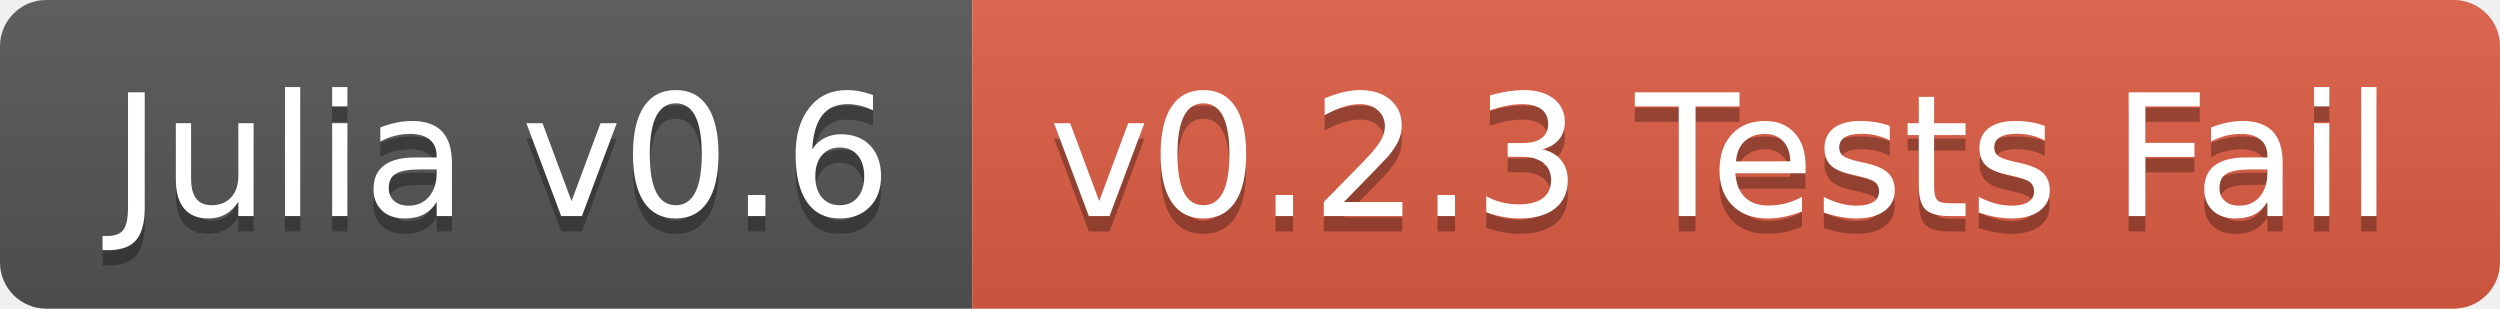
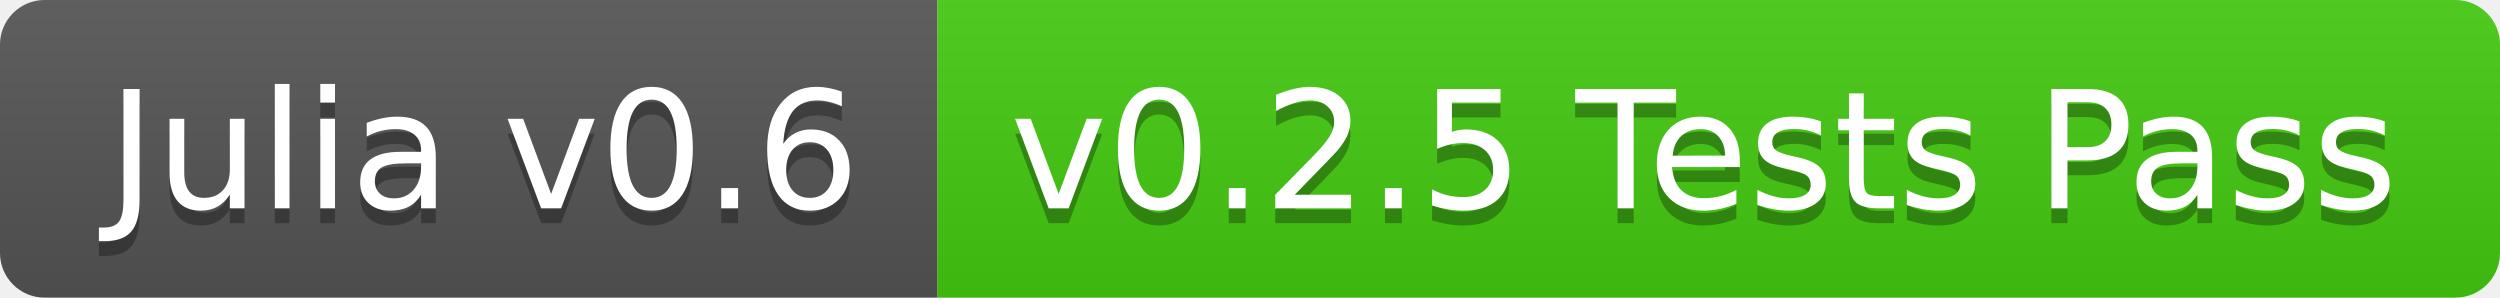
- <svg xmlns="http://www.w3.org/2000/svg" width="162" height="20">
+ <svg xmlns="http://www.w3.org/2000/svg" width="168" height="20">
  <linearGradient id="b" x2="0" y2="100%">
    <stop offset="0" stop-color="#bbb" stop-opacity=".1" />
    <stop offset="1" stop-opacity=".1" />
  </linearGradient>
  <clipPath id="a">
-     <rect width="162" height="20" rx="3" fill="#fff" />
+     <rect width="168" height="20" rx="3" fill="#fff" />
  </clipPath>
  <g clip-path="url(#a)">
    <path fill="#555" d="M0 0h63v20H0z" />
-     <path fill="#e05d44" d="M63 0h99v20H63z" />
-     <path fill="url(#b)" d="M0 0h162v20H0z" />
+     <path fill="#4c1" d="M63 0h105v20H63z" />
+     <path fill="url(#b)" d="M0 0h168v20H0z" />
  </g>
  <g fill="#fff" text-anchor="middle" font-family="DejaVu Sans,Verdana,Geneva,sans-serif" font-size="110">
    <text x="325" y="150" fill="#010101" fill-opacity=".3" transform="scale(.1)" textLength="530">Julia v0.6</text>
    <text x="325" y="140" transform="scale(.1)" textLength="530">Julia v0.6</text>
-     <text x="1115" y="150" fill="#010101" fill-opacity=".3" transform="scale(.1)" textLength="890">v0.2.3 Tests Fail</text>
-     <text x="1115" y="140" transform="scale(.1)" textLength="890">v0.2.3 Tests Fail</text>
+     <text x="1145" y="150" fill="#010101" fill-opacity=".3" transform="scale(.1)" textLength="950">v0.2.5 Tests Pass</text>
+     <text x="1145" y="140" transform="scale(.1)" textLength="950">v0.2.5 Tests Pass</text>
  </g>
</svg>
